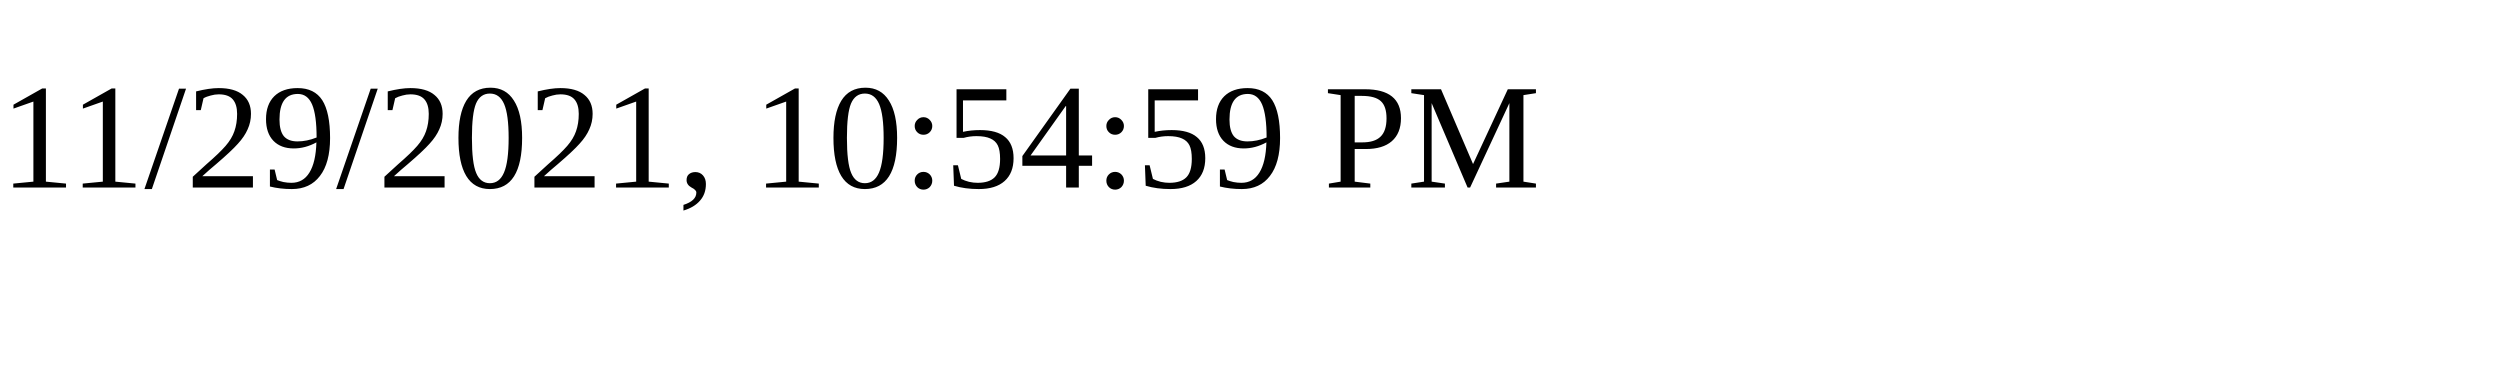
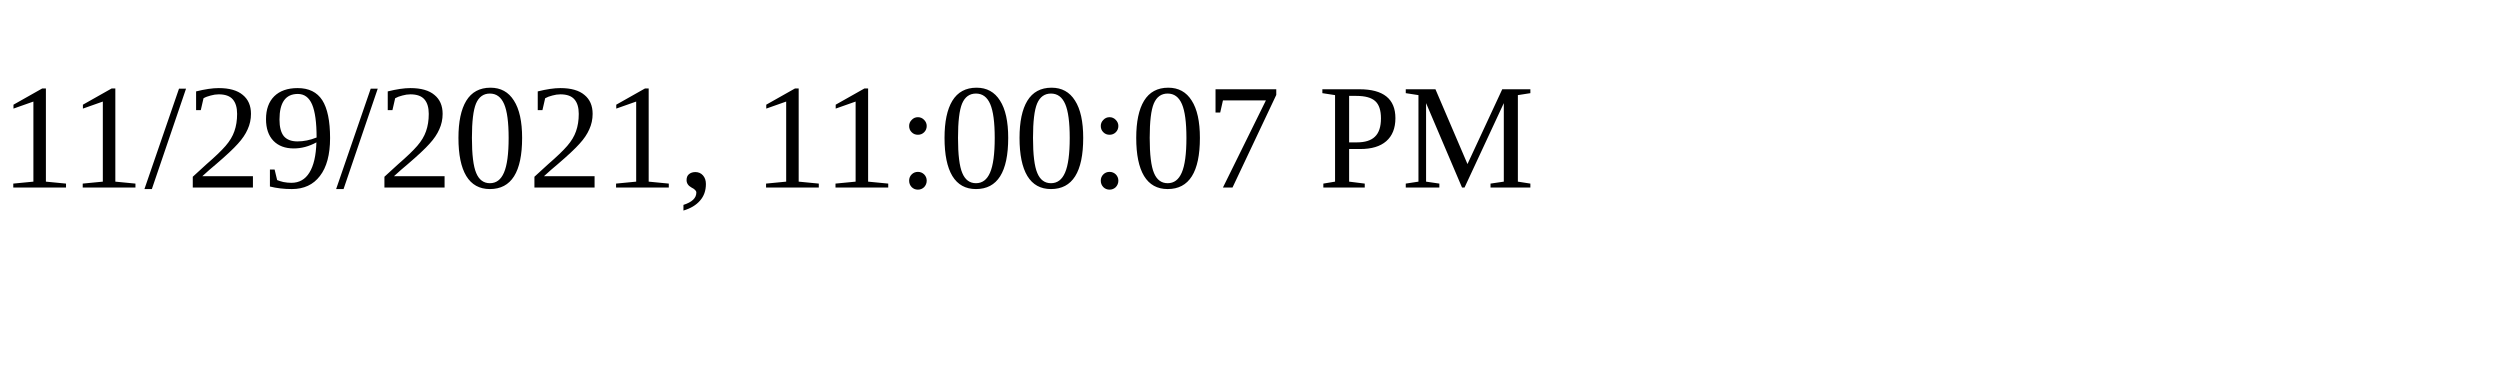
<svg xmlns="http://www.w3.org/2000/svg" height="30" width="200">
-   <text x="0" y="15">11/29/2021, 10:54:59 PM</text>
+   <text x="0" y="15">11/29/2021, 11:00:07 PM</text>
</svg>
